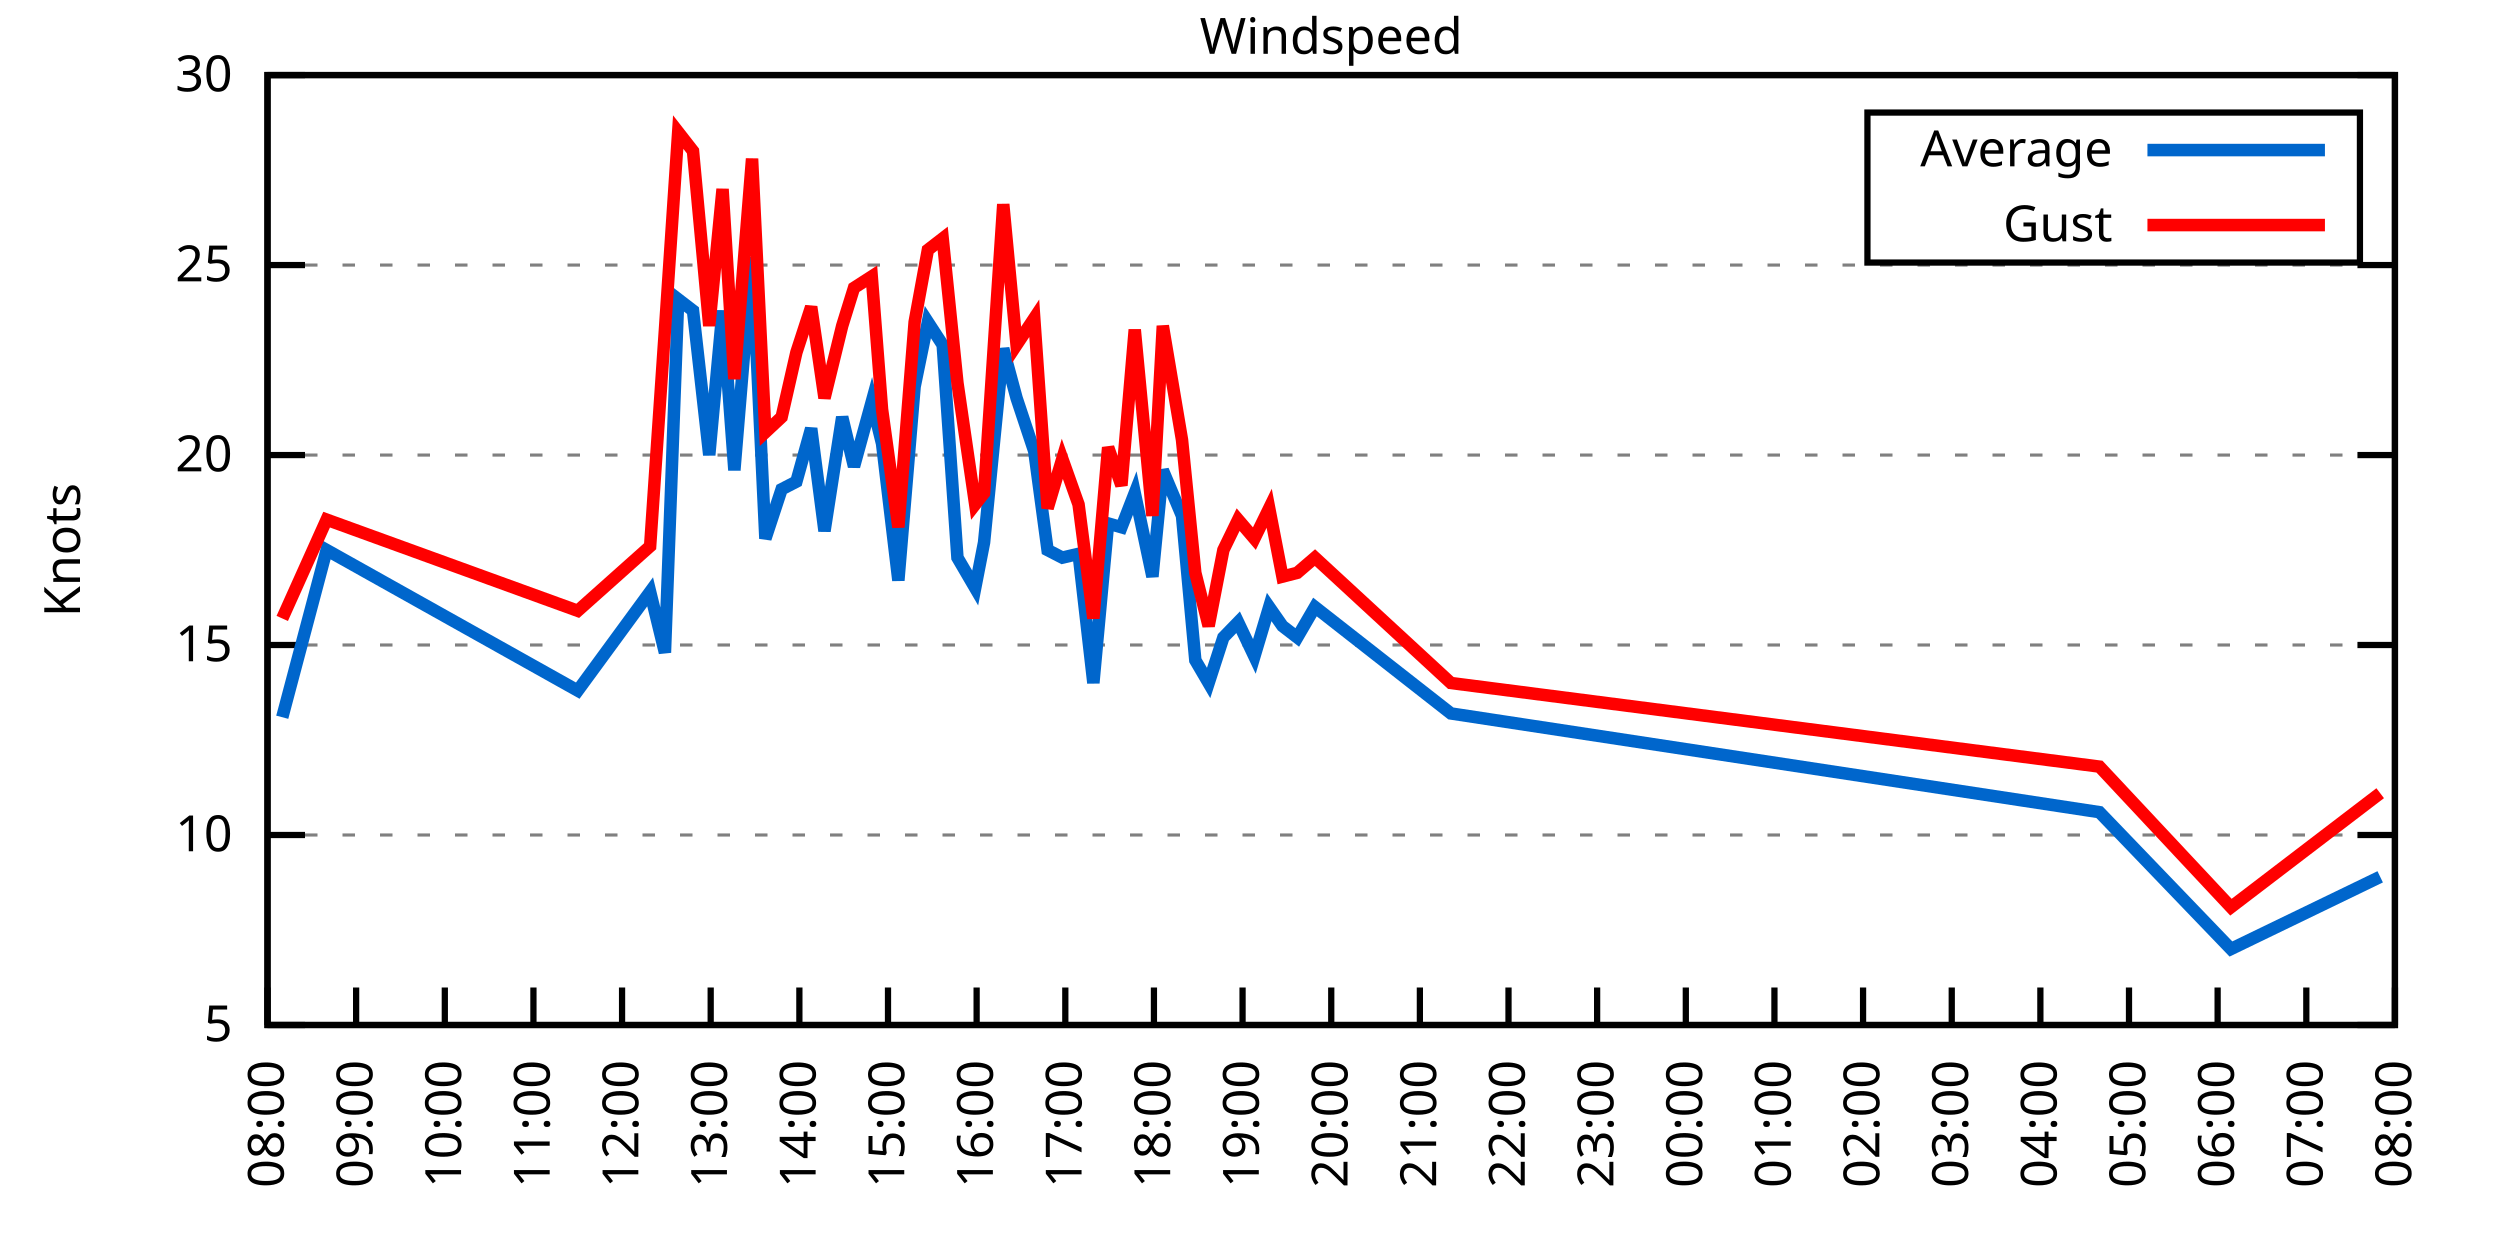
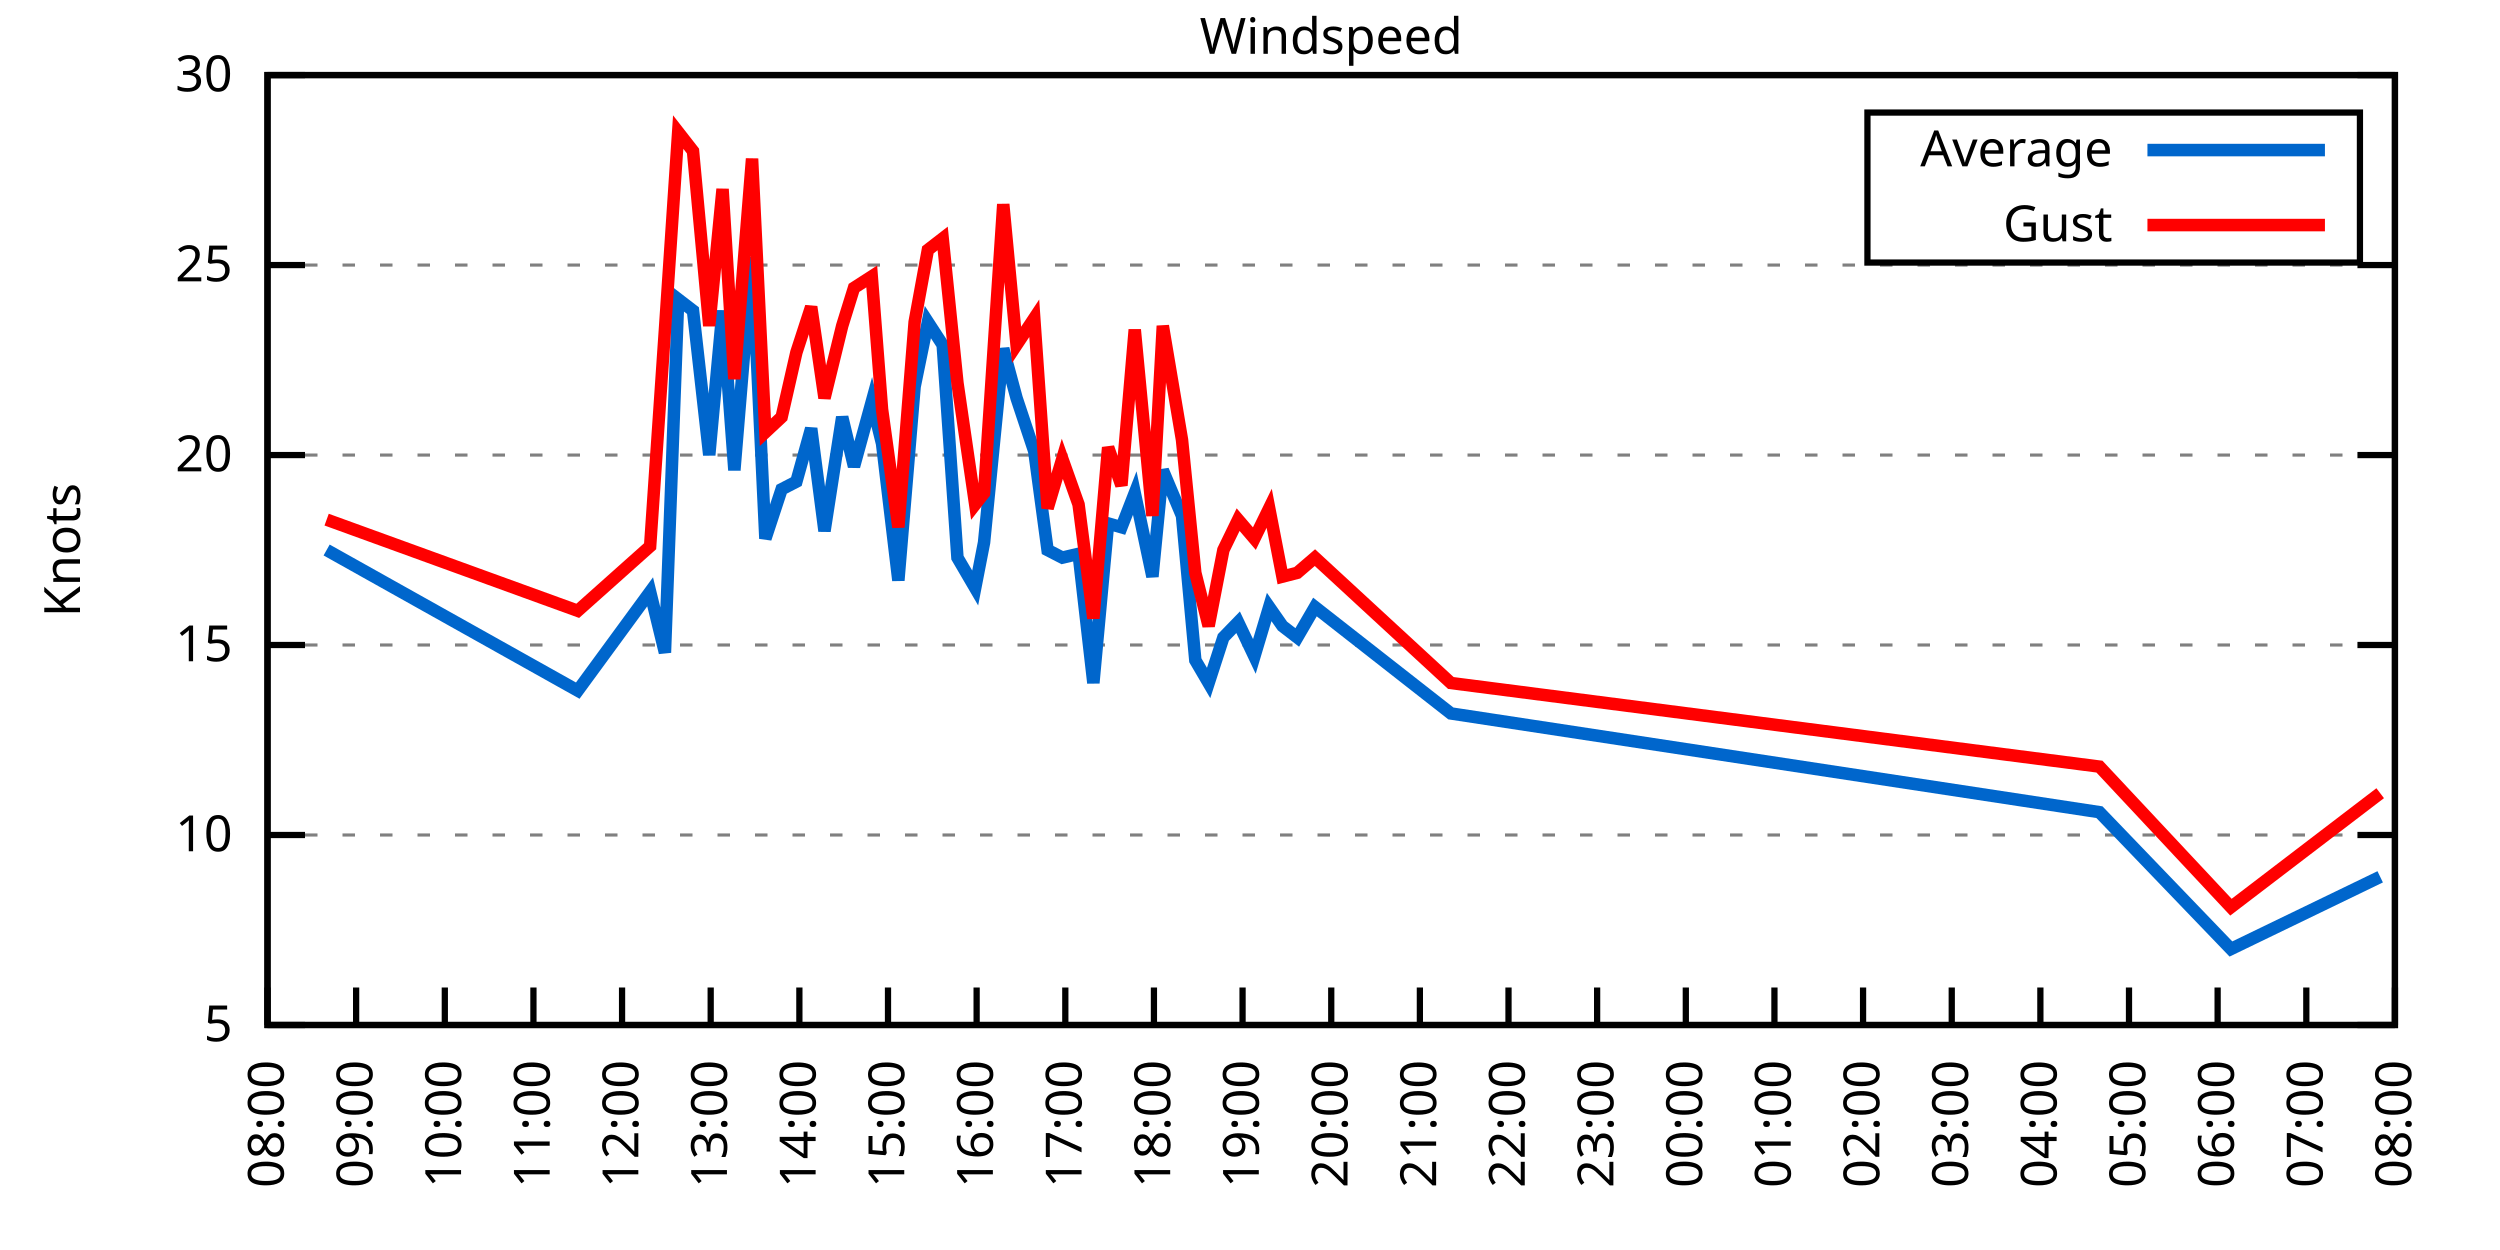
<svg xmlns="http://www.w3.org/2000/svg" xmlns:xlink="http://www.w3.org/1999/xlink" width="400" height="200" viewBox="0 0 400 200">
  <g id="gnuplot_canvas">
    <rect x="0" y="0" width="400" height="200" fill="none" />
    <defs>
      <circle id="gpDot" r="0.5" stroke-width="0.5" stroke="currentColor" />
      <path id="gpPt0" stroke-width="0.333" stroke="currentColor" d="M-1,0 h2 M0,-1 v2" />
      <path id="gpPt1" stroke-width="0.333" stroke="currentColor" d="M-1,-1 L1,1 M1,-1 L-1,1" />
      <path id="gpPt2" stroke-width="0.333" stroke="currentColor" d="M-1,0 L1,0 M0,-1 L0,1 M-1,-1 L1,1 M-1,1 L1,-1" />
      <rect id="gpPt3" stroke-width="0.333" stroke="currentColor" x="-1" y="-1" width="2" height="2" />
      <rect id="gpPt4" stroke-width="0.333" stroke="currentColor" fill="currentColor" x="-1" y="-1" width="2" height="2" />
      <circle id="gpPt5" stroke-width="0.333" stroke="currentColor" cx="0" cy="0" r="1" />
      <use xlink:href="#gpPt5" id="gpPt6" fill="currentColor" stroke="none" />
      <path id="gpPt7" stroke-width="0.333" stroke="currentColor" d="M0,-1.33 L-1.33,0.67 L1.33,0.67 z" />
      <use xlink:href="#gpPt7" id="gpPt8" fill="currentColor" stroke="none" />
      <use xlink:href="#gpPt7" id="gpPt9" stroke="currentColor" transform="rotate(180)" />
      <use xlink:href="#gpPt9" id="gpPt10" fill="currentColor" stroke="none" />
      <use xlink:href="#gpPt3" id="gpPt11" stroke="currentColor" transform="rotate(45)" />
      <use xlink:href="#gpPt11" id="gpPt12" fill="currentColor" stroke="none" />
      <path id="gpPt13" stroke-width="0.333" stroke="currentColor" d="M0,1.330 L1.265,0.411 L0.782,-1.067 L-0.782,-1.076 L-1.265,0.411 z" />
      <use xlink:href="#gpPt13" id="gpPt14" fill="currentColor" stroke="none" />
      <filter id="textbox" filterUnits="objectBoundingBox" x="0" y="0" height="1" width="1">
        <feFlood flood-color="white" flood-opacity="1" result="bgnd" />
        <feComposite in="SourceGraphic" in2="bgnd" operator="atop" />
      </filter>
      <filter id="greybox" filterUnits="objectBoundingBox" x="0" y="0" height="1" width="1">
        <feFlood flood-color="lightgrey" flood-opacity="1" result="grey" />
        <feComposite in="SourceGraphic" in2="grey" operator="atop" />
      </filter>
    </defs>
    <g fill="none" color="white" stroke="currentColor" stroke-width="1.00" stroke-linecap="butt" stroke-linejoin="miter">
</g>
    <g fill="none" color="black" stroke="currentColor" stroke-width="1.00" stroke-linecap="butt" stroke-linejoin="miter">
      <g stroke="none" shape-rendering="crispEdges">
        <polygon fill="rgb(255, 255, 255)" points="42.80,164.00 383.18,164.00 383.18,12.02 42.80,12.02 " />
      </g>
    </g>
    <g fill="none" color="black" stroke="currentColor" stroke-width="1.00" stroke-linecap="butt" stroke-linejoin="miter">
</g>
    <g fill="none" color="black" stroke="black" stroke-width="0.50" stroke-linecap="butt" stroke-linejoin="miter">
</g>
    <g fill="none" color="gray" stroke="currentColor" stroke-width="0.50" stroke-linecap="butt" stroke-linejoin="miter">
      <path stroke="gray" stroke-dasharray="2,4" class="gridline" d="M42.80,164.00 L383.19,164.00  " />
    </g>
    <g fill="none" color="gray" stroke="gray" stroke-width="1.00" stroke-linecap="butt" stroke-linejoin="miter">
</g>
    <g fill="none" color="black" stroke="currentColor" stroke-width="1.00" stroke-linecap="butt" stroke-linejoin="miter">
      <path stroke="black" d="M42.80,164.00 L48.80,164.00 M383.19,164.00 L377.19,164.00  " />
      <g transform="translate(37.20,166.60)" stroke="none" fill="black" font-family="Sans" font-size="8.00" text-anchor="end">
        <text>
          <tspan font-family="Sans"> 5</tspan>
        </text>
      </g>
    </g>
    <g fill="none" color="black" stroke="currentColor" stroke-width="1.00" stroke-linecap="butt" stroke-linejoin="miter">
</g>
    <g fill="none" color="black" stroke="black" stroke-width="0.50" stroke-linecap="butt" stroke-linejoin="miter">
</g>
    <g fill="none" color="gray" stroke="currentColor" stroke-width="0.50" stroke-linecap="butt" stroke-linejoin="miter">
      <path stroke="gray" stroke-dasharray="2,4" class="gridline" d="M42.80,133.60 L383.19,133.60  " />
    </g>
    <g fill="none" color="gray" stroke="gray" stroke-width="1.00" stroke-linecap="butt" stroke-linejoin="miter">
</g>
    <g fill="none" color="black" stroke="currentColor" stroke-width="1.00" stroke-linecap="butt" stroke-linejoin="miter">
      <path stroke="black" d="M42.80,133.60 L48.80,133.60 M383.19,133.60 L377.19,133.60  " />
      <g transform="translate(37.20,136.20)" stroke="none" fill="black" font-family="Sans" font-size="8.00" text-anchor="end">
        <text>
          <tspan font-family="Sans"> 10</tspan>
        </text>
      </g>
    </g>
    <g fill="none" color="black" stroke="currentColor" stroke-width="1.00" stroke-linecap="butt" stroke-linejoin="miter">
</g>
    <g fill="none" color="black" stroke="black" stroke-width="0.50" stroke-linecap="butt" stroke-linejoin="miter">
</g>
    <g fill="none" color="gray" stroke="currentColor" stroke-width="0.50" stroke-linecap="butt" stroke-linejoin="miter">
      <path stroke="gray" stroke-dasharray="2,4" class="gridline" d="M42.80,103.20 L383.19,103.20  " />
    </g>
    <g fill="none" color="gray" stroke="gray" stroke-width="1.00" stroke-linecap="butt" stroke-linejoin="miter">
</g>
    <g fill="none" color="black" stroke="currentColor" stroke-width="1.00" stroke-linecap="butt" stroke-linejoin="miter">
      <path stroke="black" d="M42.80,103.20 L48.80,103.20 M383.19,103.20 L377.19,103.20  " />
      <g transform="translate(37.20,105.80)" stroke="none" fill="black" font-family="Sans" font-size="8.00" text-anchor="end">
        <text>
          <tspan font-family="Sans"> 15</tspan>
        </text>
      </g>
    </g>
    <g fill="none" color="black" stroke="currentColor" stroke-width="1.00" stroke-linecap="butt" stroke-linejoin="miter">
</g>
    <g fill="none" color="black" stroke="black" stroke-width="0.50" stroke-linecap="butt" stroke-linejoin="miter">
</g>
    <g fill="none" color="gray" stroke="currentColor" stroke-width="0.50" stroke-linecap="butt" stroke-linejoin="miter">
      <path stroke="gray" stroke-dasharray="2,4" class="gridline" d="M42.80,72.81 L383.19,72.81  " />
    </g>
    <g fill="none" color="gray" stroke="gray" stroke-width="1.00" stroke-linecap="butt" stroke-linejoin="miter">
</g>
    <g fill="none" color="black" stroke="currentColor" stroke-width="1.00" stroke-linecap="butt" stroke-linejoin="miter">
      <path stroke="black" d="M42.80,72.81 L48.80,72.81 M383.19,72.81 L377.19,72.81  " />
      <g transform="translate(37.20,75.41)" stroke="none" fill="black" font-family="Sans" font-size="8.00" text-anchor="end">
        <text>
          <tspan font-family="Sans"> 20</tspan>
        </text>
      </g>
    </g>
    <g fill="none" color="black" stroke="currentColor" stroke-width="1.00" stroke-linecap="butt" stroke-linejoin="miter">
</g>
    <g fill="none" color="black" stroke="black" stroke-width="0.50" stroke-linecap="butt" stroke-linejoin="miter">
</g>
    <g fill="none" color="gray" stroke="currentColor" stroke-width="0.50" stroke-linecap="butt" stroke-linejoin="miter">
      <path stroke="gray" stroke-dasharray="2,4" class="gridline" d="M42.80,42.41 L383.19,42.41  " />
    </g>
    <g fill="none" color="gray" stroke="gray" stroke-width="1.00" stroke-linecap="butt" stroke-linejoin="miter">
</g>
    <g fill="none" color="black" stroke="currentColor" stroke-width="1.00" stroke-linecap="butt" stroke-linejoin="miter">
      <path stroke="black" d="M42.80,42.41 L48.80,42.41 M383.19,42.41 L377.19,42.41  " />
      <g transform="translate(37.20,45.01)" stroke="none" fill="black" font-family="Sans" font-size="8.00" text-anchor="end">
        <text>
          <tspan font-family="Sans"> 25</tspan>
        </text>
      </g>
    </g>
    <g fill="none" color="black" stroke="currentColor" stroke-width="1.00" stroke-linecap="butt" stroke-linejoin="miter">
</g>
    <g fill="none" color="black" stroke="black" stroke-width="0.50" stroke-linecap="butt" stroke-linejoin="miter">
</g>
    <g fill="none" color="gray" stroke="currentColor" stroke-width="0.50" stroke-linecap="butt" stroke-linejoin="miter">
      <path stroke="gray" stroke-dasharray="2,4" class="gridline" d="M42.80,12.01 L383.19,12.01  " />
    </g>
    <g fill="none" color="gray" stroke="gray" stroke-width="1.00" stroke-linecap="butt" stroke-linejoin="miter">
</g>
    <g fill="none" color="black" stroke="currentColor" stroke-width="1.00" stroke-linecap="butt" stroke-linejoin="miter">
      <path stroke="black" d="M42.80,12.01 L48.80,12.01 M383.19,12.01 L377.19,12.01  " />
      <g transform="translate(37.20,14.61)" stroke="none" fill="black" font-family="Sans" font-size="8.00" text-anchor="end">
        <text>
          <tspan font-family="Sans"> 30</tspan>
        </text>
      </g>
    </g>
    <g fill="none" color="black" stroke="currentColor" stroke-width="1.00" stroke-linecap="butt" stroke-linejoin="miter">
      <path stroke="black" d="M42.80,164.00 L42.80,158.00  " />
      <g transform="translate(45.40,169.60) rotate(270.00)" stroke="none" fill="black" font-family="Sans" font-size="8.00" text-anchor="end">
        <text>
          <tspan font-family="Sans">08:00</tspan>
        </text>
      </g>
    </g>
    <g fill="none" color="black" stroke="currentColor" stroke-width="1.00" stroke-linecap="butt" stroke-linejoin="miter">
      <path stroke="black" d="M56.98,164.00 L56.98,158.00  " />
      <g transform="translate(59.58,169.60) rotate(270.00)" stroke="none" fill="black" font-family="Sans" font-size="8.00" text-anchor="end">
        <text>
          <tspan font-family="Sans">09:00</tspan>
        </text>
      </g>
    </g>
    <g fill="none" color="black" stroke="currentColor" stroke-width="1.00" stroke-linecap="butt" stroke-linejoin="miter">
      <path stroke="black" d="M71.17,164.00 L71.17,158.00  " />
      <g transform="translate(73.77,169.60) rotate(270.00)" stroke="none" fill="black" font-family="Sans" font-size="8.00" text-anchor="end">
        <text>
          <tspan font-family="Sans">10:00</tspan>
        </text>
      </g>
    </g>
    <g fill="none" color="black" stroke="currentColor" stroke-width="1.00" stroke-linecap="butt" stroke-linejoin="miter">
      <path stroke="black" d="M85.35,164.00 L85.35,158.00  " />
      <g transform="translate(87.95,169.60) rotate(270.00)" stroke="none" fill="black" font-family="Sans" font-size="8.00" text-anchor="end">
        <text>
          <tspan font-family="Sans">11:00</tspan>
        </text>
      </g>
    </g>
    <g fill="none" color="black" stroke="currentColor" stroke-width="1.00" stroke-linecap="butt" stroke-linejoin="miter">
      <path stroke="black" d="M99.53,164.00 L99.53,158.00  " />
      <g transform="translate(102.13,169.60) rotate(270.00)" stroke="none" fill="black" font-family="Sans" font-size="8.00" text-anchor="end">
        <text>
          <tspan font-family="Sans">12:00</tspan>
        </text>
      </g>
    </g>
    <g fill="none" color="black" stroke="currentColor" stroke-width="1.00" stroke-linecap="butt" stroke-linejoin="miter">
      <path stroke="black" d="M113.71,164.00 L113.71,158.00  " />
      <g transform="translate(116.31,169.60) rotate(270.00)" stroke="none" fill="black" font-family="Sans" font-size="8.00" text-anchor="end">
        <text>
          <tspan font-family="Sans">13:00</tspan>
        </text>
      </g>
    </g>
    <g fill="none" color="black" stroke="currentColor" stroke-width="1.00" stroke-linecap="butt" stroke-linejoin="miter">
      <path stroke="black" d="M127.90,164.00 L127.90,158.00  " />
      <g transform="translate(130.50,169.60) rotate(270.00)" stroke="none" fill="black" font-family="Sans" font-size="8.00" text-anchor="end">
        <text>
          <tspan font-family="Sans">14:00</tspan>
        </text>
      </g>
    </g>
    <g fill="none" color="black" stroke="currentColor" stroke-width="1.00" stroke-linecap="butt" stroke-linejoin="miter">
      <path stroke="black" d="M142.08,164.00 L142.08,158.00  " />
      <g transform="translate(144.68,169.60) rotate(270.00)" stroke="none" fill="black" font-family="Sans" font-size="8.00" text-anchor="end">
        <text>
          <tspan font-family="Sans">15:00</tspan>
        </text>
      </g>
    </g>
    <g fill="none" color="black" stroke="currentColor" stroke-width="1.00" stroke-linecap="butt" stroke-linejoin="miter">
      <path stroke="black" d="M156.26,164.00 L156.26,158.00  " />
      <g transform="translate(158.86,169.60) rotate(270.00)" stroke="none" fill="black" font-family="Sans" font-size="8.00" text-anchor="end">
        <text>
          <tspan font-family="Sans">16:00</tspan>
        </text>
      </g>
    </g>
    <g fill="none" color="black" stroke="currentColor" stroke-width="1.00" stroke-linecap="butt" stroke-linejoin="miter">
      <path stroke="black" d="M170.45,164.00 L170.45,158.00  " />
      <g transform="translate(173.05,169.60) rotate(270.00)" stroke="none" fill="black" font-family="Sans" font-size="8.00" text-anchor="end">
        <text>
          <tspan font-family="Sans">17:00</tspan>
        </text>
      </g>
    </g>
    <g fill="none" color="black" stroke="currentColor" stroke-width="1.00" stroke-linecap="butt" stroke-linejoin="miter">
      <path stroke="black" d="M184.63,164.00 L184.63,158.00  " />
      <g transform="translate(187.23,169.60) rotate(270.00)" stroke="none" fill="black" font-family="Sans" font-size="8.00" text-anchor="end">
        <text>
          <tspan font-family="Sans">18:00</tspan>
        </text>
      </g>
    </g>
    <g fill="none" color="black" stroke="currentColor" stroke-width="1.00" stroke-linecap="butt" stroke-linejoin="miter">
      <path stroke="black" d="M198.81,164.00 L198.81,158.00  " />
      <g transform="translate(201.41,169.60) rotate(270.00)" stroke="none" fill="black" font-family="Sans" font-size="8.00" text-anchor="end">
        <text>
          <tspan font-family="Sans">19:00</tspan>
        </text>
      </g>
    </g>
    <g fill="none" color="black" stroke="currentColor" stroke-width="1.00" stroke-linecap="butt" stroke-linejoin="miter">
      <path stroke="black" d="M213.00,164.00 L213.00,158.00  " />
      <g transform="translate(215.60,169.60) rotate(270.00)" stroke="none" fill="black" font-family="Sans" font-size="8.00" text-anchor="end">
        <text>
          <tspan font-family="Sans">20:00</tspan>
        </text>
      </g>
    </g>
    <g fill="none" color="black" stroke="currentColor" stroke-width="1.00" stroke-linecap="butt" stroke-linejoin="miter">
      <path stroke="black" d="M227.18,164.00 L227.18,158.00  " />
      <g transform="translate(229.78,169.60) rotate(270.00)" stroke="none" fill="black" font-family="Sans" font-size="8.00" text-anchor="end">
        <text>
          <tspan font-family="Sans">21:00</tspan>
        </text>
      </g>
    </g>
    <g fill="none" color="black" stroke="currentColor" stroke-width="1.00" stroke-linecap="butt" stroke-linejoin="miter">
      <path stroke="black" d="M241.36,164.00 L241.36,158.00  " />
      <g transform="translate(243.96,169.60) rotate(270.00)" stroke="none" fill="black" font-family="Sans" font-size="8.00" text-anchor="end">
        <text>
          <tspan font-family="Sans">22:00</tspan>
        </text>
      </g>
    </g>
    <g fill="none" color="black" stroke="currentColor" stroke-width="1.00" stroke-linecap="butt" stroke-linejoin="miter">
      <path stroke="black" d="M255.54,164.00 L255.54,158.00  " />
      <g transform="translate(258.14,169.60) rotate(270.00)" stroke="none" fill="black" font-family="Sans" font-size="8.00" text-anchor="end">
        <text>
          <tspan font-family="Sans">23:00</tspan>
        </text>
      </g>
    </g>
    <g fill="none" color="black" stroke="currentColor" stroke-width="1.00" stroke-linecap="butt" stroke-linejoin="miter">
      <path stroke="black" d="M269.73,164.00 L269.73,158.00  " />
      <g transform="translate(272.33,169.60) rotate(270.00)" stroke="none" fill="black" font-family="Sans" font-size="8.00" text-anchor="end">
        <text>
          <tspan font-family="Sans">00:00</tspan>
        </text>
      </g>
    </g>
    <g fill="none" color="black" stroke="currentColor" stroke-width="1.00" stroke-linecap="butt" stroke-linejoin="miter">
      <path stroke="black" d="M283.91,164.00 L283.91,158.00  " />
      <g transform="translate(286.51,169.60) rotate(270.00)" stroke="none" fill="black" font-family="Sans" font-size="8.00" text-anchor="end">
        <text>
          <tspan font-family="Sans">01:00</tspan>
        </text>
      </g>
    </g>
    <g fill="none" color="black" stroke="currentColor" stroke-width="1.00" stroke-linecap="butt" stroke-linejoin="miter">
      <path stroke="black" d="M298.09,164.00 L298.09,158.00  " />
      <g transform="translate(300.69,169.60) rotate(270.00)" stroke="none" fill="black" font-family="Sans" font-size="8.00" text-anchor="end">
        <text>
          <tspan font-family="Sans">02:00</tspan>
        </text>
      </g>
    </g>
    <g fill="none" color="black" stroke="currentColor" stroke-width="1.00" stroke-linecap="butt" stroke-linejoin="miter">
      <path stroke="black" d="M312.28,164.00 L312.28,158.00  " />
      <g transform="translate(314.88,169.60) rotate(270.00)" stroke="none" fill="black" font-family="Sans" font-size="8.00" text-anchor="end">
        <text>
          <tspan font-family="Sans">03:00</tspan>
        </text>
      </g>
    </g>
    <g fill="none" color="black" stroke="currentColor" stroke-width="1.00" stroke-linecap="butt" stroke-linejoin="miter">
      <path stroke="black" d="M326.46,164.00 L326.46,158.00  " />
      <g transform="translate(329.06,169.60) rotate(270.00)" stroke="none" fill="black" font-family="Sans" font-size="8.00" text-anchor="end">
        <text>
          <tspan font-family="Sans">04:00</tspan>
        </text>
      </g>
    </g>
    <g fill="none" color="black" stroke="currentColor" stroke-width="1.00" stroke-linecap="butt" stroke-linejoin="miter">
      <path stroke="black" d="M340.64,164.00 L340.64,158.00  " />
      <g transform="translate(343.24,169.60) rotate(270.00)" stroke="none" fill="black" font-family="Sans" font-size="8.00" text-anchor="end">
        <text>
          <tspan font-family="Sans">05:00</tspan>
        </text>
      </g>
    </g>
    <g fill="none" color="black" stroke="currentColor" stroke-width="1.00" stroke-linecap="butt" stroke-linejoin="miter">
      <path stroke="black" d="M354.82,164.00 L354.82,158.00  " />
      <g transform="translate(357.42,169.60) rotate(270.00)" stroke="none" fill="black" font-family="Sans" font-size="8.00" text-anchor="end">
        <text>
          <tspan font-family="Sans">06:00</tspan>
        </text>
      </g>
    </g>
    <g fill="none" color="black" stroke="currentColor" stroke-width="1.00" stroke-linecap="butt" stroke-linejoin="miter">
      <path stroke="black" d="M369.01,164.00 L369.01,158.00  " />
      <g transform="translate(371.61,169.60) rotate(270.00)" stroke="none" fill="black" font-family="Sans" font-size="8.00" text-anchor="end">
        <text>
          <tspan font-family="Sans">07:00</tspan>
        </text>
      </g>
    </g>
    <g fill="none" color="black" stroke="currentColor" stroke-width="1.00" stroke-linecap="butt" stroke-linejoin="miter">
      <path stroke="black" d="M383.19,164.00 L383.19,158.00  " />
      <g transform="translate(385.79,169.60) rotate(270.00)" stroke="none" fill="black" font-family="Sans" font-size="8.00" text-anchor="end">
        <text>
          <tspan font-family="Sans">08:00</tspan>
        </text>
      </g>
    </g>
    <g fill="none" color="black" stroke="currentColor" stroke-width="1.00" stroke-linecap="butt" stroke-linejoin="miter">
</g>
    <g fill="none" color="black" stroke="currentColor" stroke-width="1.00" stroke-linecap="butt" stroke-linejoin="miter">
      <path stroke="black" d="M42.80,12.01 L42.80,164.00 L383.19,164.00 L383.19,12.01 L42.80,12.01 Z  " />
    </g>
    <g fill="none" color="black" stroke="currentColor" stroke-width="1.00" stroke-linecap="butt" stroke-linejoin="miter">
</g>
    <g fill="none" color="black" stroke="currentColor" stroke-width="1.00" stroke-linecap="butt" stroke-linejoin="miter">
      <path stroke="black" d="M298.79,42.01 L298.79,18.01 L377.59,18.01 L377.59,42.01 L298.79,42.01 Z  " />
    </g>
    <g id="Windspeed_plot_1">
      <g fill="none" color="white" stroke="black" stroke-width="2.00" stroke-linecap="butt" stroke-linejoin="miter">
</g>
      <g fill="none" color="black" stroke="currentColor" stroke-width="2.00" stroke-linecap="butt" stroke-linejoin="miter">
        <g transform="translate(337.99,26.61)" stroke="none" fill="black" font-family="Sans" font-size="8.00" text-anchor="end">
          <text>
            <tspan font-family="Sans">Average</tspan>
          </text>
        </g>
      </g>
      <g fill="none" color="black" stroke="currentColor" stroke-width="2.00" stroke-linecap="butt" stroke-linejoin="miter">
-         <path stroke="rgb(  0, 102, 204)" d="M343.59,24.01 L371.99,24.01 M45.16,114.76 L52.26,88.00 L92.44,110.50 L104.02,94.69 L106.39,104.42 L108.51,47.88   L110.88,49.70 L113.48,72.81 L115.61,49.70 L117.50,75.24 L120.33,41.19 L122.46,86.18 L125.06,78.28 L127.42,77.06   L129.79,68.55 L131.92,84.97 L134.75,66.73 L136.64,74.63 L139.48,64.29 L141.13,70.98 L143.74,92.87 L146.34,61.86   L148.46,51.53 L150.83,55.18 L153.19,89.22 L156.03,94.08 L157.45,86.79 L160.52,55.78 L162.65,63.69 L165.48,72.20   L167.61,88.00 L169.97,89.22 L172.57,88.61 L174.94,109.28 L177.30,83.75 L179.43,84.36 L181.56,78.89 L184.39,92.26   L186.05,75.24 L189.12,82.53 L191.25,105.64 L193.38,109.28 L195.74,101.99 L198.10,99.56 L200.70,105.03 L203.07,97.12   L205.19,100.16 L207.56,101.99 L210.39,97.12 L232.14,114.15 L335.91,129.95 L356.95,151.84 L380.83,140.29  " />
+         <path stroke="rgb(  0, 102, 204)" d="M343.59,24.01 L371.99,24.01 M52.26,88.00 L92.44,110.50 L104.02,94.69 L106.39,104.42 L108.51,47.88 L110.88,49.70   L113.48,72.81 L115.61,49.70 L117.50,75.24 L120.33,41.19 L122.46,86.18 L125.06,78.28 L127.42,77.06 L129.79,68.55   L131.92,84.97 L134.75,66.73 L136.64,74.63 L139.48,64.29 L141.13,70.98 L143.74,92.87 L146.34,61.86 L148.46,51.53   L150.83,55.18 L153.19,89.22 L156.03,94.08 L157.45,86.79 L160.52,55.78 L162.65,63.69 L165.48,72.20 L167.61,88.00   L169.97,89.22 L172.57,88.61 L174.94,109.28 L177.30,83.75 L179.43,84.36 L181.56,78.89 L184.39,92.26 L186.05,75.24   L189.12,82.53 L191.25,105.64 L193.38,109.28 L195.74,101.99 L198.10,99.56 L200.70,105.03 L203.07,97.12 L205.19,100.16   L207.56,101.99 L210.39,97.12 L232.14,114.15 L335.91,129.95 L356.95,151.84 L380.83,140.29  " />
      </g>
    </g>
    <g id="Windspeed_plot_2">
      <g fill="none" color="black" stroke="currentColor" stroke-width="2.00" stroke-linecap="butt" stroke-linejoin="miter">
        <g transform="translate(337.99,38.61)" stroke="none" fill="black" font-family="Sans" font-size="8.00" text-anchor="end">
          <text>
            <tspan font-family="Sans">Gust</tspan>
          </text>
        </g>
      </g>
      <g fill="none" color="black" stroke="currentColor" stroke-width="2.00" stroke-linecap="butt" stroke-linejoin="miter">
-         <path stroke="rgb(255,   0,   0)" d="M343.59,36.01 L371.99,36.01 M45.16,98.95 L52.26,83.14 L92.44,97.73 L104.02,87.40 L106.39,52.74 L108.51,21.13   L110.88,24.17 L113.48,52.14 L115.61,30.25 L117.50,60.65 L120.33,25.39 L122.46,69.16 L125.06,66.73 L127.42,56.39   L129.79,49.10 L131.92,63.69 L134.75,52.14 L136.64,46.06 L139.48,44.23 L141.13,65.51 L143.74,84.36 L146.34,51.53   L148.46,39.98 L150.83,38.15 L153.19,61.25 L156.03,80.71 L157.45,78.89 L160.52,32.68 L162.65,55.18 L165.48,50.92   L167.61,81.32 L169.97,73.41 L172.57,80.71 L174.94,98.95 L177.30,71.59 L179.43,77.67 L181.56,52.74 L184.39,82.53   L186.05,52.14 L189.12,70.37 L191.25,91.65 L193.38,100.16 L195.74,88.00 L198.10,83.14 L200.70,86.18 L203.07,81.32   L205.19,92.26 L207.56,91.65 L210.39,89.22 L232.14,109.28 L335.91,122.66 L356.95,145.15 L380.83,126.91  " />
+         <path stroke="rgb(255,   0,   0)" d="M343.59,36.01 L371.99,36.01 M52.26,83.14 L92.44,97.73 L104.02,87.40 L106.39,52.74 L108.51,21.13 L110.88,24.17   L113.48,52.14 L115.61,30.25 L117.50,60.65 L120.33,25.39 L122.46,69.16 L125.06,66.73 L127.42,56.39 L129.79,49.10   L131.92,63.69 L134.75,52.14 L136.64,46.06 L139.48,44.23 L141.13,65.51 L143.74,84.36 L146.34,51.53 L148.46,39.98   L150.83,38.15 L153.19,61.25 L156.03,80.71 L157.45,78.89 L160.52,32.68 L162.65,55.18 L165.48,50.92 L167.61,81.32   L169.97,73.41 L172.57,80.71 L174.94,98.95 L177.30,71.59 L179.43,77.67 L181.56,52.74 L184.39,82.53 L186.05,52.14   L189.12,70.37 L191.25,91.65 L193.38,100.16 L195.74,88.00 L198.10,83.14 L200.70,86.18 L203.07,81.32 L205.19,92.26   L207.56,91.65 L210.39,89.22 L232.14,109.28 L335.91,122.66 L356.95,145.15 L380.83,126.91  " />
      </g>
    </g>
    <g fill="none" color="black" stroke="currentColor" stroke-width="2.00" stroke-linecap="butt" stroke-linejoin="miter">
</g>
    <g fill="none" color="black" stroke="black" stroke-width="1.00" stroke-linecap="butt" stroke-linejoin="miter">
</g>
    <g fill="none" color="black" stroke="currentColor" stroke-width="1.00" stroke-linecap="butt" stroke-linejoin="miter">
      <path stroke="black" d="M42.80,12.01 L42.80,164.00 L383.19,164.00 L383.19,12.01 L42.80,12.01 Z  " />
      <g transform="translate(12.80,88.01) rotate(270.00)" stroke="none" fill="black" font-family="Sans" font-size="8.00" text-anchor="middle">
        <text>
          <tspan font-family="Sans">Knots</tspan>
        </text>
      </g>
    </g>
    <g fill="none" color="black" stroke="currentColor" stroke-width="1.00" stroke-linecap="butt" stroke-linejoin="miter">
</g>
    <g fill="none" color="black" stroke="currentColor" stroke-width="1.00" stroke-linecap="butt" stroke-linejoin="miter">
      <g transform="translate(212.99,8.61)" stroke="none" fill="black" font-family="Sans" font-size="8.00" text-anchor="middle">
        <text>
          <tspan font-family="Sans">Windspeed</tspan>
        </text>
      </g>
    </g>
    <g fill="none" color="black" stroke="currentColor" stroke-width="1.00" stroke-linecap="butt" stroke-linejoin="miter">
</g>
  </g>
</svg>
